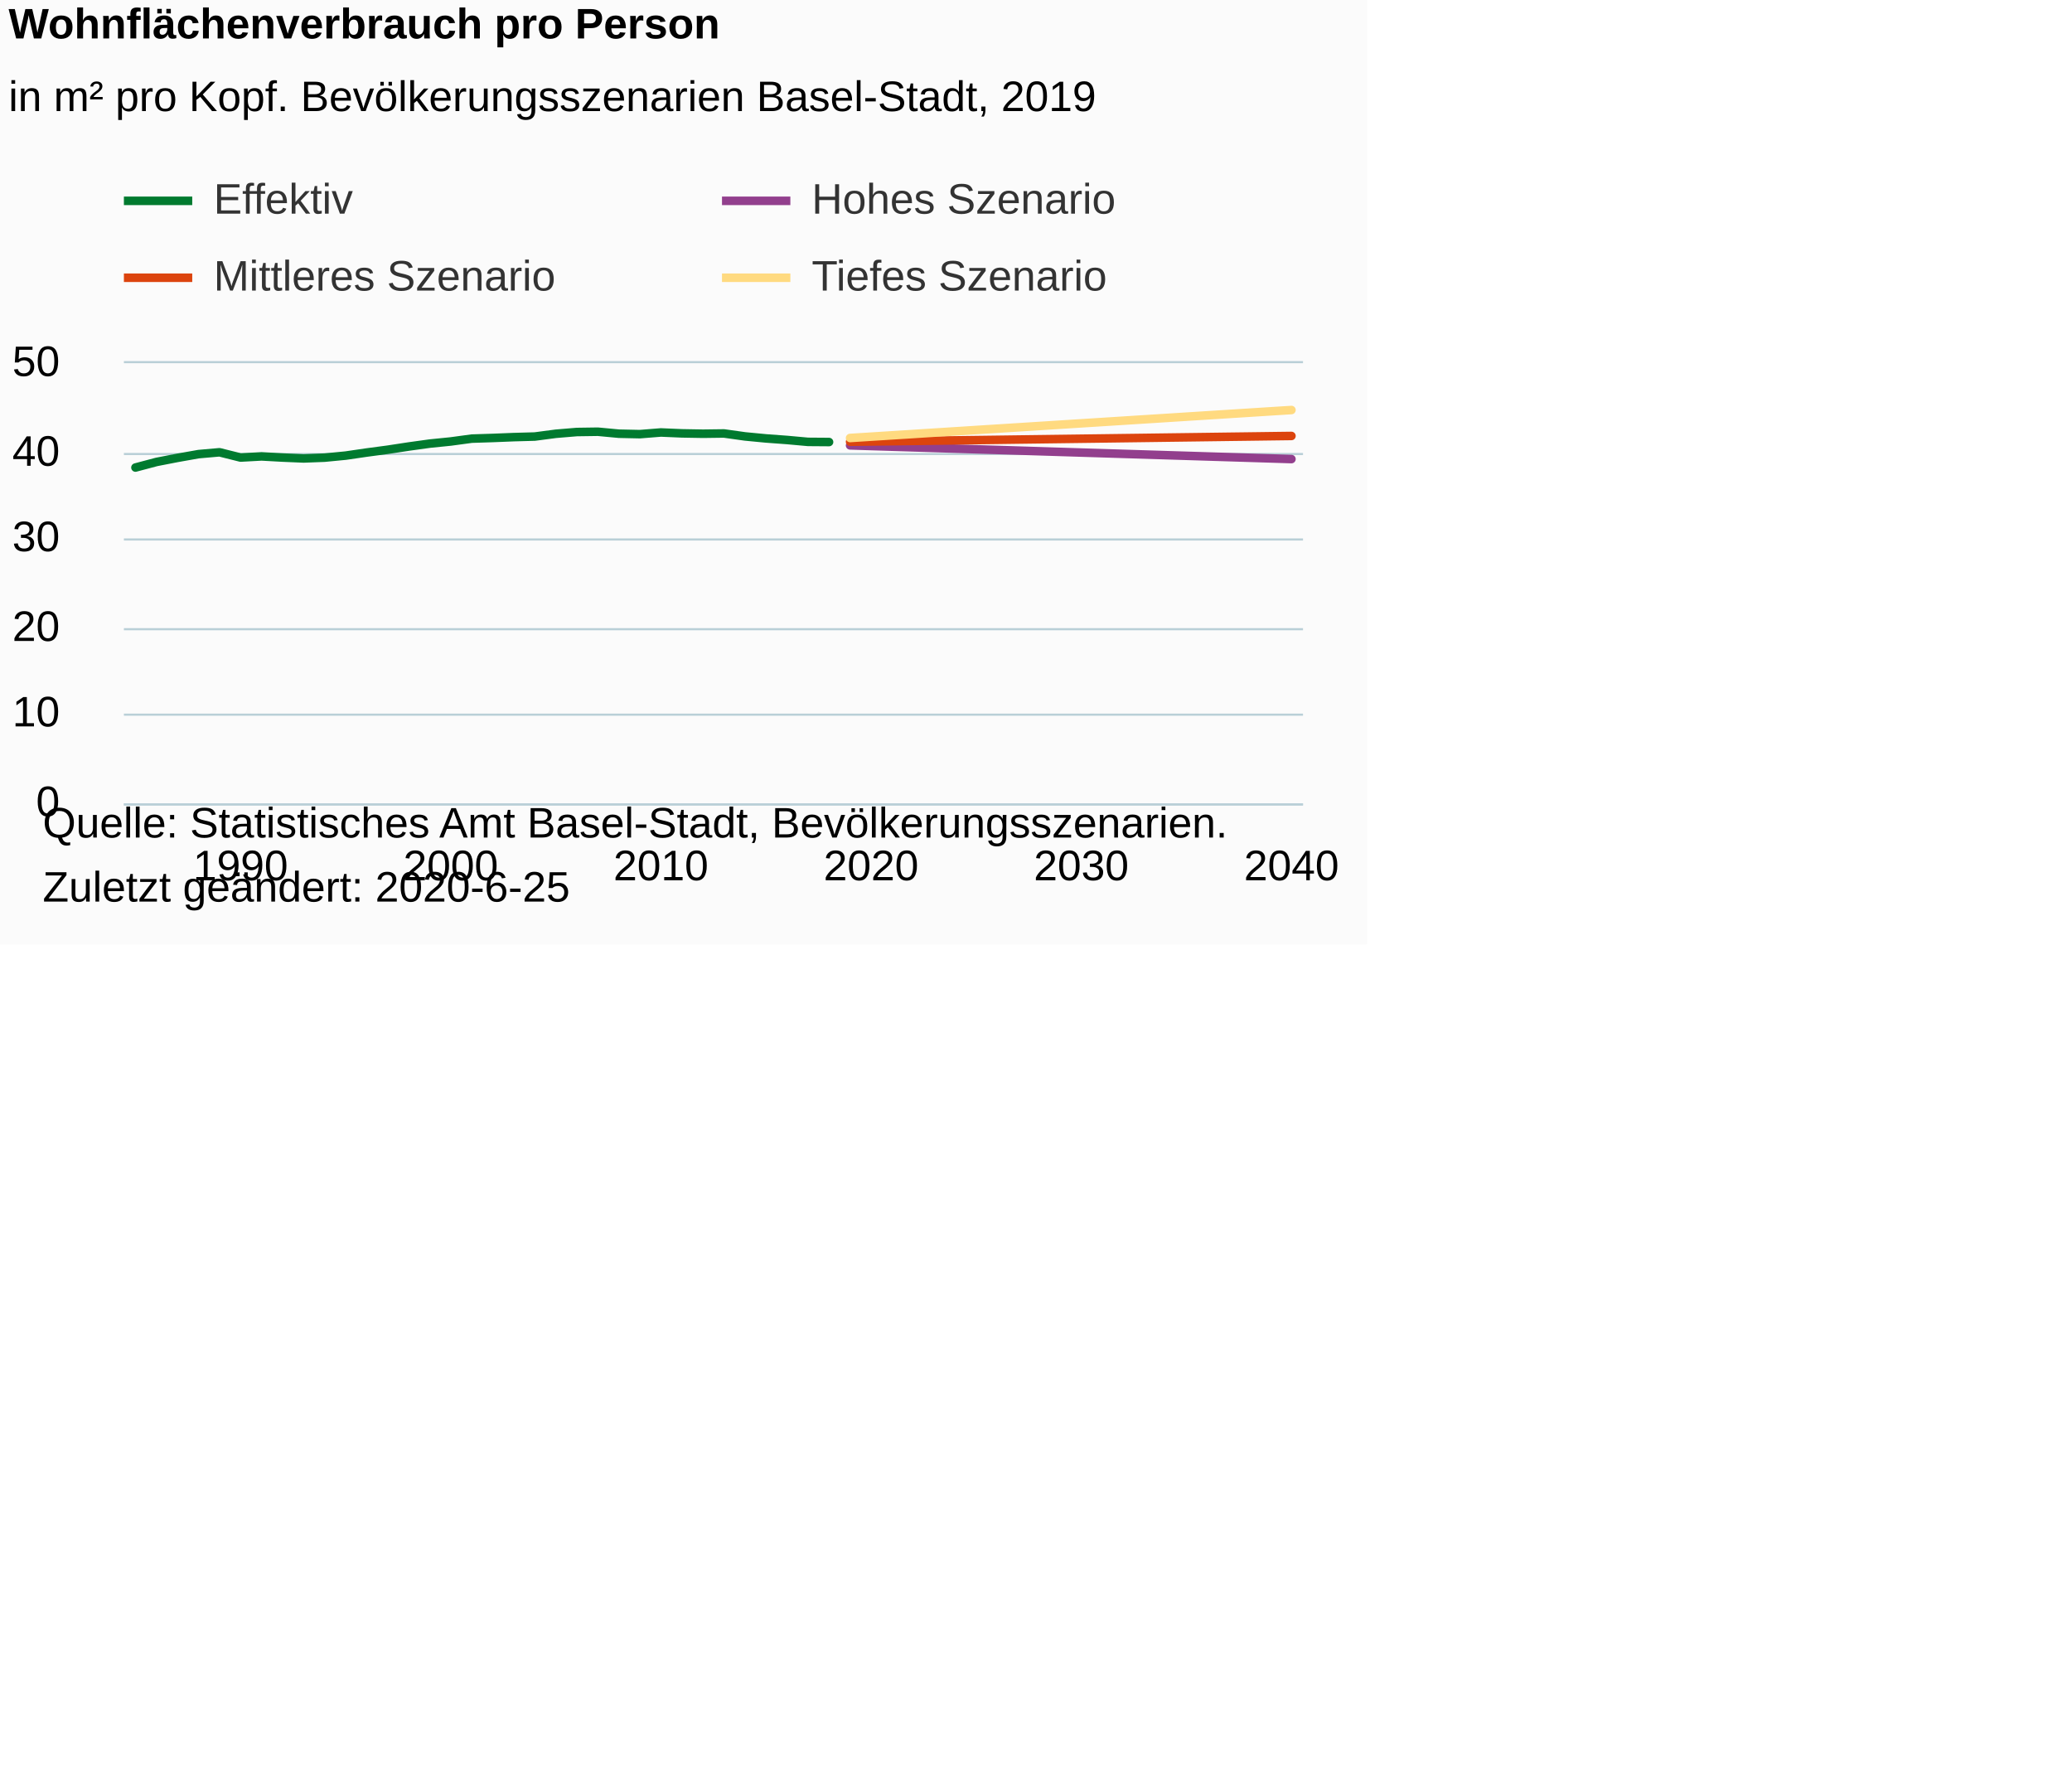
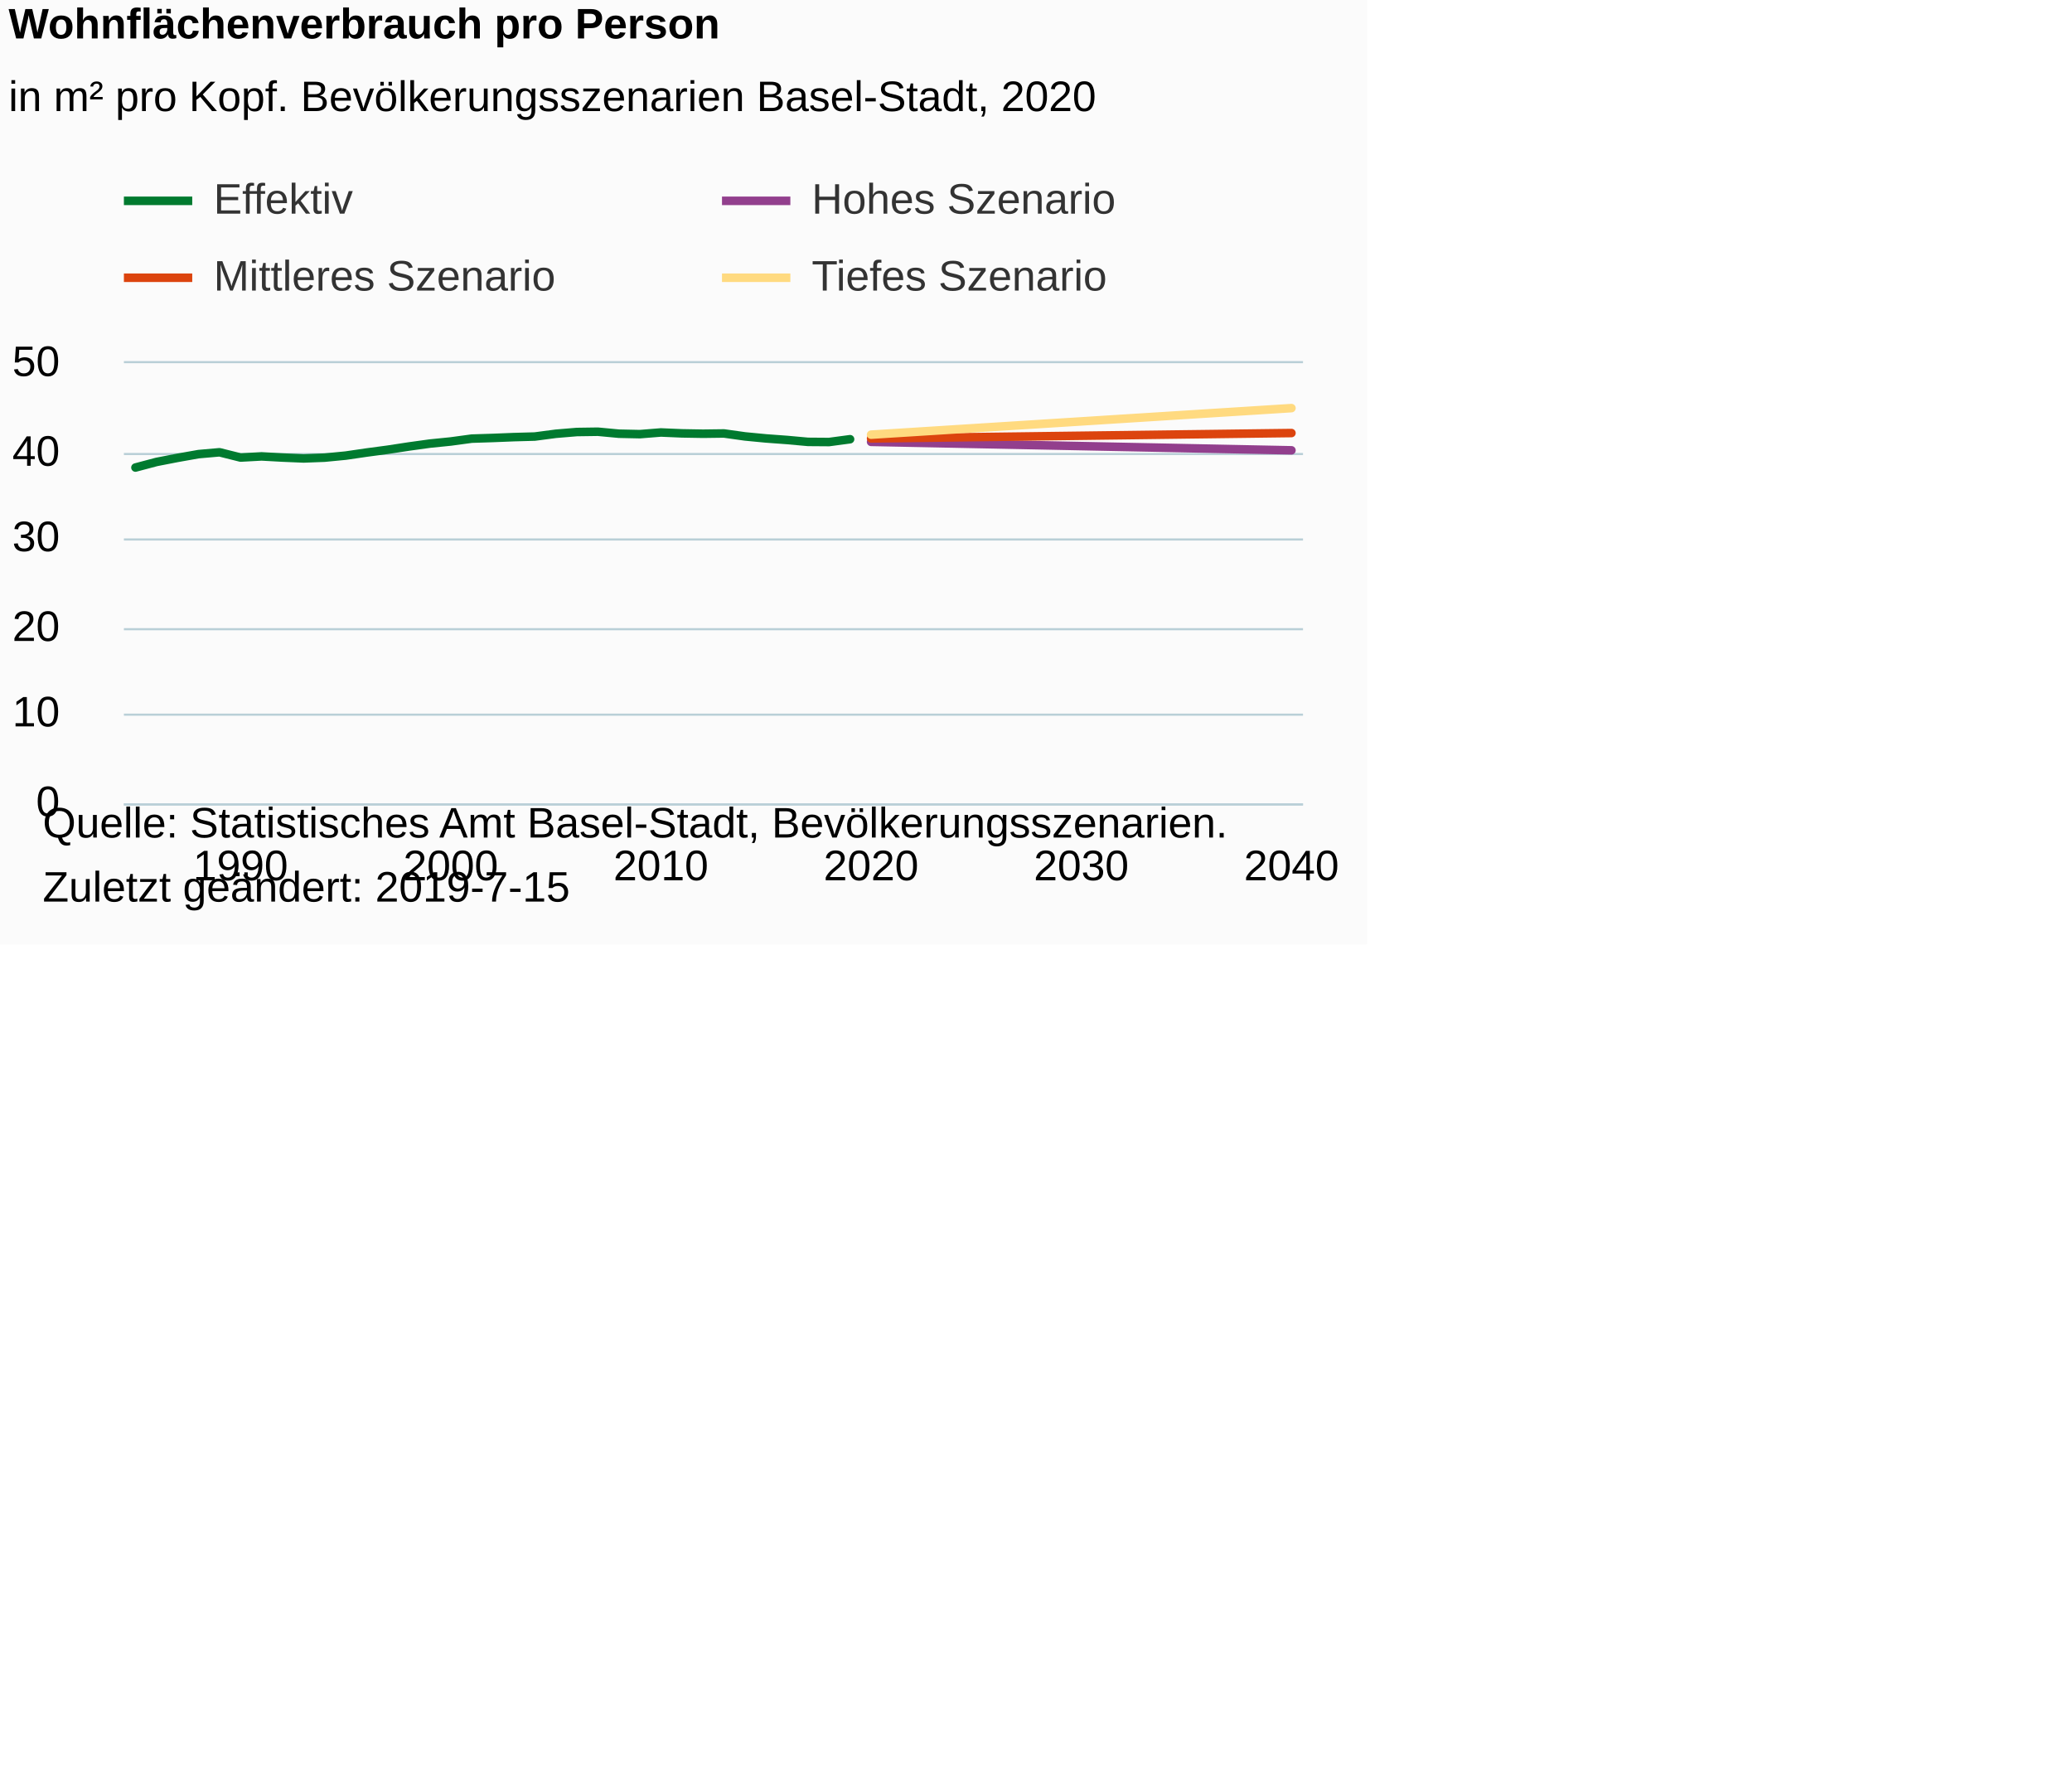
<svg xmlns="http://www.w3.org/2000/svg" version="1.1" class="highcharts-root" style="font-family:Arial;font-size:10px;color:#000000;fill:#000000;" viewBox="0 0 485 415">
  <defs>
-     <clipPath id="highcharts-7guikv2-6">
+     <clipPath id="highcharts-sya9u67-6">
      <rect x="0" y="0" width="276" height="103" fill="none" />
    </clipPath>
-     <clipPath id="highcharts-7guikv2-7">
+     <clipPath id="highcharts-sya9u67-7">
      <rect x="0" y="0" width="276" height="103" fill="none" />
    </clipPath>
  </defs>
  <rect fill="#fbfbfb" class="highcharts-background" x="0" y="0" width="320" height="221" rx="0" ry="0" />
  <rect fill="none" class="highcharts-plot-background" x="29" y="85" width="276" height="103" />
  <g class="highcharts-pane-group" data-z-index="0" />
  <g class="highcharts-grid highcharts-xaxis-grid " data-z-index="1">
    <path fill="none" data-z-index="1" class="highcharts-grid-line" d="M 55.5 85 L 55.5 188" opacity="1" />
    <path fill="none" data-z-index="1" class="highcharts-grid-line" d="M 105.5 85 L 105.5 188" opacity="1" />
    <path fill="none" data-z-index="1" class="highcharts-grid-line" d="M 154.5 85 L 154.5 188" opacity="1" />
    <path fill="none" data-z-index="1" class="highcharts-grid-line" d="M 203.5 85 L 203.5 188" opacity="1" />
    <path fill="none" data-z-index="1" class="highcharts-grid-line" d="M 252.5 85 L 252.5 188" opacity="1" />
    <path fill="none" data-z-index="1" class="highcharts-grid-line" d="M 301.5 85 L 301.5 188" opacity="1" />
  </g>
  <g class="highcharts-grid highcharts-yaxis-grid " data-z-index="1">
    <path fill="none" stroke="#B9CFD7" stroke-width="0.5" data-z-index="1" class="highcharts-grid-line" d="M 29 188.25 L 305 188.25" opacity="1" />
    <path fill="none" stroke="#B9CFD7" stroke-width="0.5" data-z-index="1" class="highcharts-grid-line" d="M 29 167.25 L 305 167.25" opacity="1" />
    <path fill="none" stroke="#B9CFD7" stroke-width="0.5" data-z-index="1" class="highcharts-grid-line" d="M 29 147.25 L 305 147.25" opacity="1" />
    <path fill="none" stroke="#B9CFD7" stroke-width="0.5" data-z-index="1" class="highcharts-grid-line" d="M 29 126.25 L 305 126.25" opacity="1" />
    <path fill="none" stroke="#B9CFD7" stroke-width="0.5" data-z-index="1" class="highcharts-grid-line" d="M 29 106.25 L 305 106.25" opacity="1" />
    <path fill="none" stroke="#B9CFD7" stroke-width="0.5" data-z-index="1" class="highcharts-grid-line" d="M 29 84.75 L 305 84.75" opacity="1" />
  </g>
  <rect fill="none" class="highcharts-plot-border" data-z-index="1" x="29" y="85" width="276" height="103" />
  <g class="highcharts-axis highcharts-xaxis " data-z-index="2">
    <path fill="none" class="highcharts-axis-line" stroke="#B9CFD7" stroke-width="0.5" data-z-index="7" d="M 29 188.25 L 305 188.25" />
  </g>
  <g class="highcharts-axis highcharts-yaxis " data-z-index="2">
    <path fill="none" class="highcharts-axis-line" data-z-index="7" d="M 29 85 L 29 188" />
  </g>
  <g class="highcharts-series-group" data-z-index="3">
-     <g data-z-index="0.1" class="highcharts-series highcharts-series-0 highcharts-line-series " transform="translate(29,85) scale(1 1)" clip-path="url(#highcharts-7guikv2-7)">
-       <path fill="none" d="M 2.706 24.415 L 7.626 23.109 L 12.545 22.151 L 17.465 21.278 L 22.385 20.845 L 27.305 22.077 L 32.225 21.809 L 37.144 22.079 L 42.064 22.287 L 46.984 22.1 L 51.904 21.624 L 56.824 20.905 L 61.743 20.248 L 66.663 19.498 L 71.583 18.816 L 76.503 18.318 L 81.422 17.65 L 86.342 17.494 L 91.262 17.298 L 96.182 17.162 L 101.102 16.513 L 106.021 16.103 L 110.941 16.033 L 115.861 16.496 L 120.781 16.602 L 125.701 16.208 L 130.62 16.418 L 135.54 16.503 L 140.46 16.439 L 145.38 17.131 L 150.299 17.603 L 155.219 17.965 L 160.139 18.41 L 165.059 18.447" class="highcharts-graph" data-z-index="1" stroke="#007A2F" stroke-width="2" stroke-linejoin="round" stroke-linecap="round" />
+     <g data-z-index="0.1" class="highcharts-series highcharts-series-0 highcharts-line-series " transform="translate(29,85) scale(1 1)" clip-path="url(#highcharts-sya9u67-7)">
+       <path fill="none" d="M 2.706 24.415 L 7.626 23.109 L 12.545 22.151 L 17.465 21.278 L 22.385 20.845 L 27.305 22.077 L 32.225 21.809 L 37.144 22.079 L 42.064 22.287 L 46.984 22.1 L 51.904 21.624 L 56.824 20.905 L 61.743 20.248 L 66.663 19.498 L 71.583 18.816 L 76.503 18.318 L 81.422 17.65 L 86.342 17.494 L 91.262 17.298 L 96.182 17.162 L 101.102 16.513 L 106.021 16.103 L 110.941 16.033 L 115.861 16.496 L 120.781 16.602 L 125.701 16.208 L 130.62 16.418 L 135.54 16.503 L 140.46 16.439 L 145.38 17.131 L 150.299 17.603 L 155.219 17.965 L 160.139 18.41 L 165.059 18.447 L 169.979 17.788" class="highcharts-graph" data-z-index="1" stroke="#007A2F" stroke-width="2" stroke-linejoin="round" stroke-linecap="round" />
    </g>
    <g data-z-index="0.1" class="highcharts-markers highcharts-series-0 highcharts-line-series " transform="translate(29,85) scale(1 1)" clip-path="none" />
-     <g data-z-index="0.1" class="highcharts-series highcharts-series-1 highcharts-line-series " transform="translate(29,85) scale(1 1)" clip-path="url(#highcharts-7guikv2-7)">
-       <path fill="none" d="M 169.979 19.232 L 174.898 19.385 L 179.818 19.537 L 184.738 19.689 L 189.658 19.842 L 194.578 19.994 L 199.497 20.147 L 204.417 20.299 L 209.337 20.452 L 214.257 20.604 L 219.176 20.757 L 224.096 20.909 L 229.016 21.061 L 233.936 21.214 L 238.856 21.366 L 243.775 21.519 L 248.695 21.671 L 253.615 21.824 L 258.535 21.976 L 263.455 22.129 L 268.374 22.281 L 273.294 22.435" class="highcharts-graph" data-z-index="1" stroke="#923F8D" stroke-width="2" stroke-linejoin="round" stroke-linecap="round" />
+     <g data-z-index="0.1" class="highcharts-series highcharts-series-1 highcharts-line-series " transform="translate(29,85) scale(1 1)" clip-path="url(#highcharts-sya9u67-7)">
+       <path fill="none" d="M 174.898 18.408 L 179.818 18.507 L 184.738 18.606 L 189.658 18.705 L 194.578 18.804 L 199.497 18.903 L 204.417 19.001 L 209.337 19.1 L 214.257 19.199 L 219.176 19.298 L 224.096 19.397 L 229.016 19.496 L 233.936 19.595 L 238.856 19.694 L 243.775 19.792 L 248.695 19.891 L 253.615 19.99 L 258.535 20.089 L 263.455 20.188 L 268.374 20.287 L 273.294 20.386" class="highcharts-graph" data-z-index="1" stroke="#923F8D" stroke-width="2" stroke-linejoin="round" stroke-linecap="round" />
    </g>
    <g data-z-index="0.1" class="highcharts-markers highcharts-series-1 highcharts-line-series " transform="translate(29,85) scale(1 1)" clip-path="none" />
-     <g data-z-index="0.1" class="highcharts-series highcharts-series-2 highcharts-line-series " transform="translate(29,85) scale(1 1)" clip-path="url(#highcharts-7guikv2-7)">
-       <path fill="none" d="M 169.979 18.381 L 174.898 18.318 L 179.818 18.254 L 184.738 18.188 L 189.658 18.124 L 194.578 18.058 L 199.497 17.994 L 204.417 17.93 L 209.337 17.864 L 214.257 17.8 L 219.176 17.735 L 224.096 17.671 L 229.016 17.607 L 233.936 17.541 L 238.856 17.477 L 243.775 17.411 L 248.695 17.347 L 253.615 17.283 L 258.535 17.217 L 263.455 17.154 L 268.374 17.088 L 273.294 17.024" class="highcharts-graph" data-z-index="1" stroke="#DC440E" stroke-width="2" stroke-linejoin="round" stroke-linecap="round" />
+     <g data-z-index="0.1" class="highcharts-series highcharts-series-2 highcharts-line-series " transform="translate(29,85) scale(1 1)" clip-path="url(#highcharts-sya9u67-7)">
+       <path fill="none" d="M 174.898 17.609 L 179.818 17.545 L 184.738 17.481 L 189.658 17.419 L 194.578 17.355 L 199.497 17.292 L 204.417 17.228 L 209.337 17.166 L 214.257 17.102 L 219.176 17.038 L 224.096 16.974 L 229.016 16.911 L 233.936 16.849 L 238.856 16.785 L 243.775 16.721 L 248.695 16.657 L 253.615 16.595 L 258.535 16.531 L 263.455 16.468 L 268.374 16.404 L 273.294 16.342" class="highcharts-graph" data-z-index="1" stroke="#DC440E" stroke-width="2" stroke-linejoin="round" stroke-linecap="round" />
    </g>
    <g data-z-index="0.1" class="highcharts-markers highcharts-series-2 highcharts-line-series " transform="translate(29,85) scale(1 1)" clip-path="none" />
-     <g data-z-index="0.1" class="highcharts-series highcharts-series-3 highcharts-line-series " transform="translate(29,85) scale(1 1)" clip-path="url(#highcharts-7guikv2-7)">
-       <path fill="none" d="M 169.979 17.502 L 174.898 17.189 L 179.818 16.878 L 184.738 16.567 L 189.658 16.253 L 194.578 15.942 L 199.497 15.631 L 204.417 15.318 L 209.337 15.007 L 214.257 14.696 L 219.176 14.383 L 224.096 14.072 L 229.016 13.761 L 233.936 13.448 L 238.856 13.137 L 243.775 12.826 L 248.695 12.512 L 253.615 12.201 L 258.535 11.89 L 263.455 11.577 L 268.374 11.266 L 273.294 10.955" class="highcharts-graph" data-z-index="1" stroke="#FFDA80" stroke-width="2" stroke-linejoin="round" stroke-linecap="round" />
+     <g data-z-index="0.1" class="highcharts-series highcharts-series-3 highcharts-line-series " transform="translate(29,85) scale(1 1)" clip-path="url(#highcharts-sya9u67-7)">
+       <path fill="none" d="M 174.898 16.721 L 179.818 16.41 L 184.738 16.101 L 189.658 15.79 L 194.578 15.479 L 199.497 15.168 L 204.417 14.859 L 209.337 14.548 L 214.257 14.237 L 219.176 13.928 L 224.096 13.617 L 229.016 13.306 L 233.936 12.994 L 238.856 12.685 L 243.775 12.374 L 248.695 12.063 L 253.615 11.752 L 258.535 11.443 L 263.455 11.132 L 268.374 10.821 L 273.294 10.51" class="highcharts-graph" data-z-index="1" stroke="#FFDA80" stroke-width="2" stroke-linejoin="round" stroke-linecap="round" />
    </g>
    <g data-z-index="0.1" class="highcharts-markers highcharts-series-3 highcharts-line-series " transform="translate(29,85) scale(1 1)" clip-path="none" />
  </g>
  <text x="2" text-anchor="start" class="highcharts-title" data-z-index="4" style="color:#000000;font-size:10px;font-weight:bold;fill:#000000;" y="9">
    <tspan>Wohnflächenverbrauch pro Person</tspan>
  </text>
  <text x="2" text-anchor="start" class="highcharts-subtitle" data-z-index="4" style="color:#000000;font-size:10px;font-weight:normal;font-family:Arial;fill:#000000;" y="26">
-     <tspan>in m² pro Kopf. Bevölkerungsszenarien Basel-Stadt, 2019</tspan>
+     <tspan>in m² pro Kopf. Bevölkerungsszenarien Basel-Stadt, 2020</tspan>
  </text>
  <g class="highcharts-legend" data-z-index="7" transform="translate(29,42)">
    <rect fill="none" class="highcharts-legend-box" rx="0" ry="0" x="0" y="0" width="300" height="31" visibility="visible" />
    <g data-z-index="1">
      <g>
        <g class="highcharts-legend-item highcharts-line-series highcharts-color-undefined highcharts-series-0" data-z-index="1" transform="translate(0,-5)">
          <path fill="none" d="M 0 10 L 16 10" class="highcharts-graph" stroke="#007A2F" stroke-width="2" />
          <text x="21" style="color:#333333;font-size:10px;font-weight:normal;cursor:pointer;fill:#333333;" text-anchor="start" data-z-index="2" y="13">
            <tspan>Effektiv</tspan>
          </text>
        </g>
        <g class="highcharts-legend-item highcharts-line-series highcharts-color-undefined highcharts-series-1" data-z-index="1" transform="translate(140,-5)">
          <path fill="none" d="M 0 10 L 16 10" class="highcharts-graph" stroke="#923F8D" stroke-width="2" />
          <text x="21" y="13" style="color:#333333;font-size:10px;font-weight:normal;cursor:pointer;fill:#333333;" text-anchor="start" data-z-index="2">
            <tspan>Hohes Szenario</tspan>
          </text>
        </g>
        <g class="highcharts-legend-item highcharts-line-series highcharts-color-undefined highcharts-series-2" data-z-index="1" transform="translate(0,13)">
          <path fill="none" d="M 0 10 L 16 10" class="highcharts-graph" stroke="#DC440E" stroke-width="2" />
          <text x="21" y="13" style="color:#333333;font-size:10px;font-weight:normal;cursor:pointer;fill:#333333;" text-anchor="start" data-z-index="2">
            <tspan>Mittleres Szenario</tspan>
          </text>
        </g>
        <g class="highcharts-legend-item highcharts-line-series highcharts-color-undefined highcharts-series-3" data-z-index="1" transform="translate(140,13)">
          <path fill="none" d="M 0 10 L 16 10" class="highcharts-graph" stroke="#FFDA80" stroke-width="2" />
          <text x="21" y="13" style="color:#333333;font-size:10px;font-weight:normal;cursor:pointer;fill:#333333;" text-anchor="start" data-z-index="2">
            <tspan>Tiefes Szenario</tspan>
          </text>
        </g>
      </g>
    </g>
  </g>
  <g class="highcharts-axis-labels highcharts-xaxis-labels " data-z-index="7">
    <text x="56.305" style="color:#000000;cursor:default;font-size:10px;fill:#000000;" text-anchor="middle" transform="translate(0,0)" y="206" opacity="1">1990</text>
    <text x="105.503" style="color:#000000;cursor:default;font-size:10px;fill:#000000;" text-anchor="middle" transform="translate(0,0)" y="206" opacity="1">2000</text>
    <text x="154.701" style="color:#000000;cursor:default;font-size:10px;fill:#000000;" text-anchor="middle" transform="translate(0,0)" y="206" opacity="1">2010</text>
    <text x="203.898" style="color:#000000;cursor:default;font-size:10px;fill:#000000;" text-anchor="middle" transform="translate(0,0)" y="206" opacity="1">2020</text>
    <text x="253.096" style="color:#000000;cursor:default;font-size:10px;fill:#000000;" text-anchor="middle" transform="translate(0,0)" y="206" opacity="1">2030</text>
    <text x="302.294" style="color:#000000;cursor:default;font-size:10px;fill:#000000;" text-anchor="middle" transform="translate(0,0)" y="206" opacity="1">2040</text>
  </g>
  <g class="highcharts-axis-labels highcharts-yaxis-labels " data-z-index="7">
    <text x="14" style="color:#000000;cursor:default;font-size:10px;fill:#000000;" text-anchor="end" transform="translate(0,0)" y="191" opacity="1">0</text>
    <text x="14" style="color:#000000;cursor:default;font-size:10px;fill:#000000;" text-anchor="end" transform="translate(0,0)" y="170" opacity="1">10</text>
    <text x="14" style="color:#000000;cursor:default;font-size:10px;fill:#000000;" text-anchor="end" transform="translate(0,0)" y="150" opacity="1">20</text>
    <text x="14" style="color:#000000;cursor:default;font-size:10px;fill:#000000;" text-anchor="end" transform="translate(0,0)" y="129" opacity="1">30</text>
    <text x="14" style="color:#000000;cursor:default;font-size:10px;fill:#000000;" text-anchor="end" transform="translate(0,0)" y="109" opacity="1">40</text>
    <text x="14" style="color:#000000;cursor:default;font-size:10px;fill:#000000;" text-anchor="end" transform="translate(0,0)" y="88" opacity="1">50</text>
  </g>
  <text x="10" class="highcharts-credits" text-anchor="start" data-z-index="8" style="cursor:default;color:#000000;font-size:10;fill:#000000;" y="196">
    <tspan>Quelle: Statistisches Amt Basel-Stadt, Bevölkerungsszenarien.</tspan>
-     <tspan x="10" dy="15">Zuletzt geändert: 2020-6-25</tspan>
+     <tspan x="10" dy="15">Zuletzt geändert: 2019-7-15</tspan>
  </text>
</svg>
